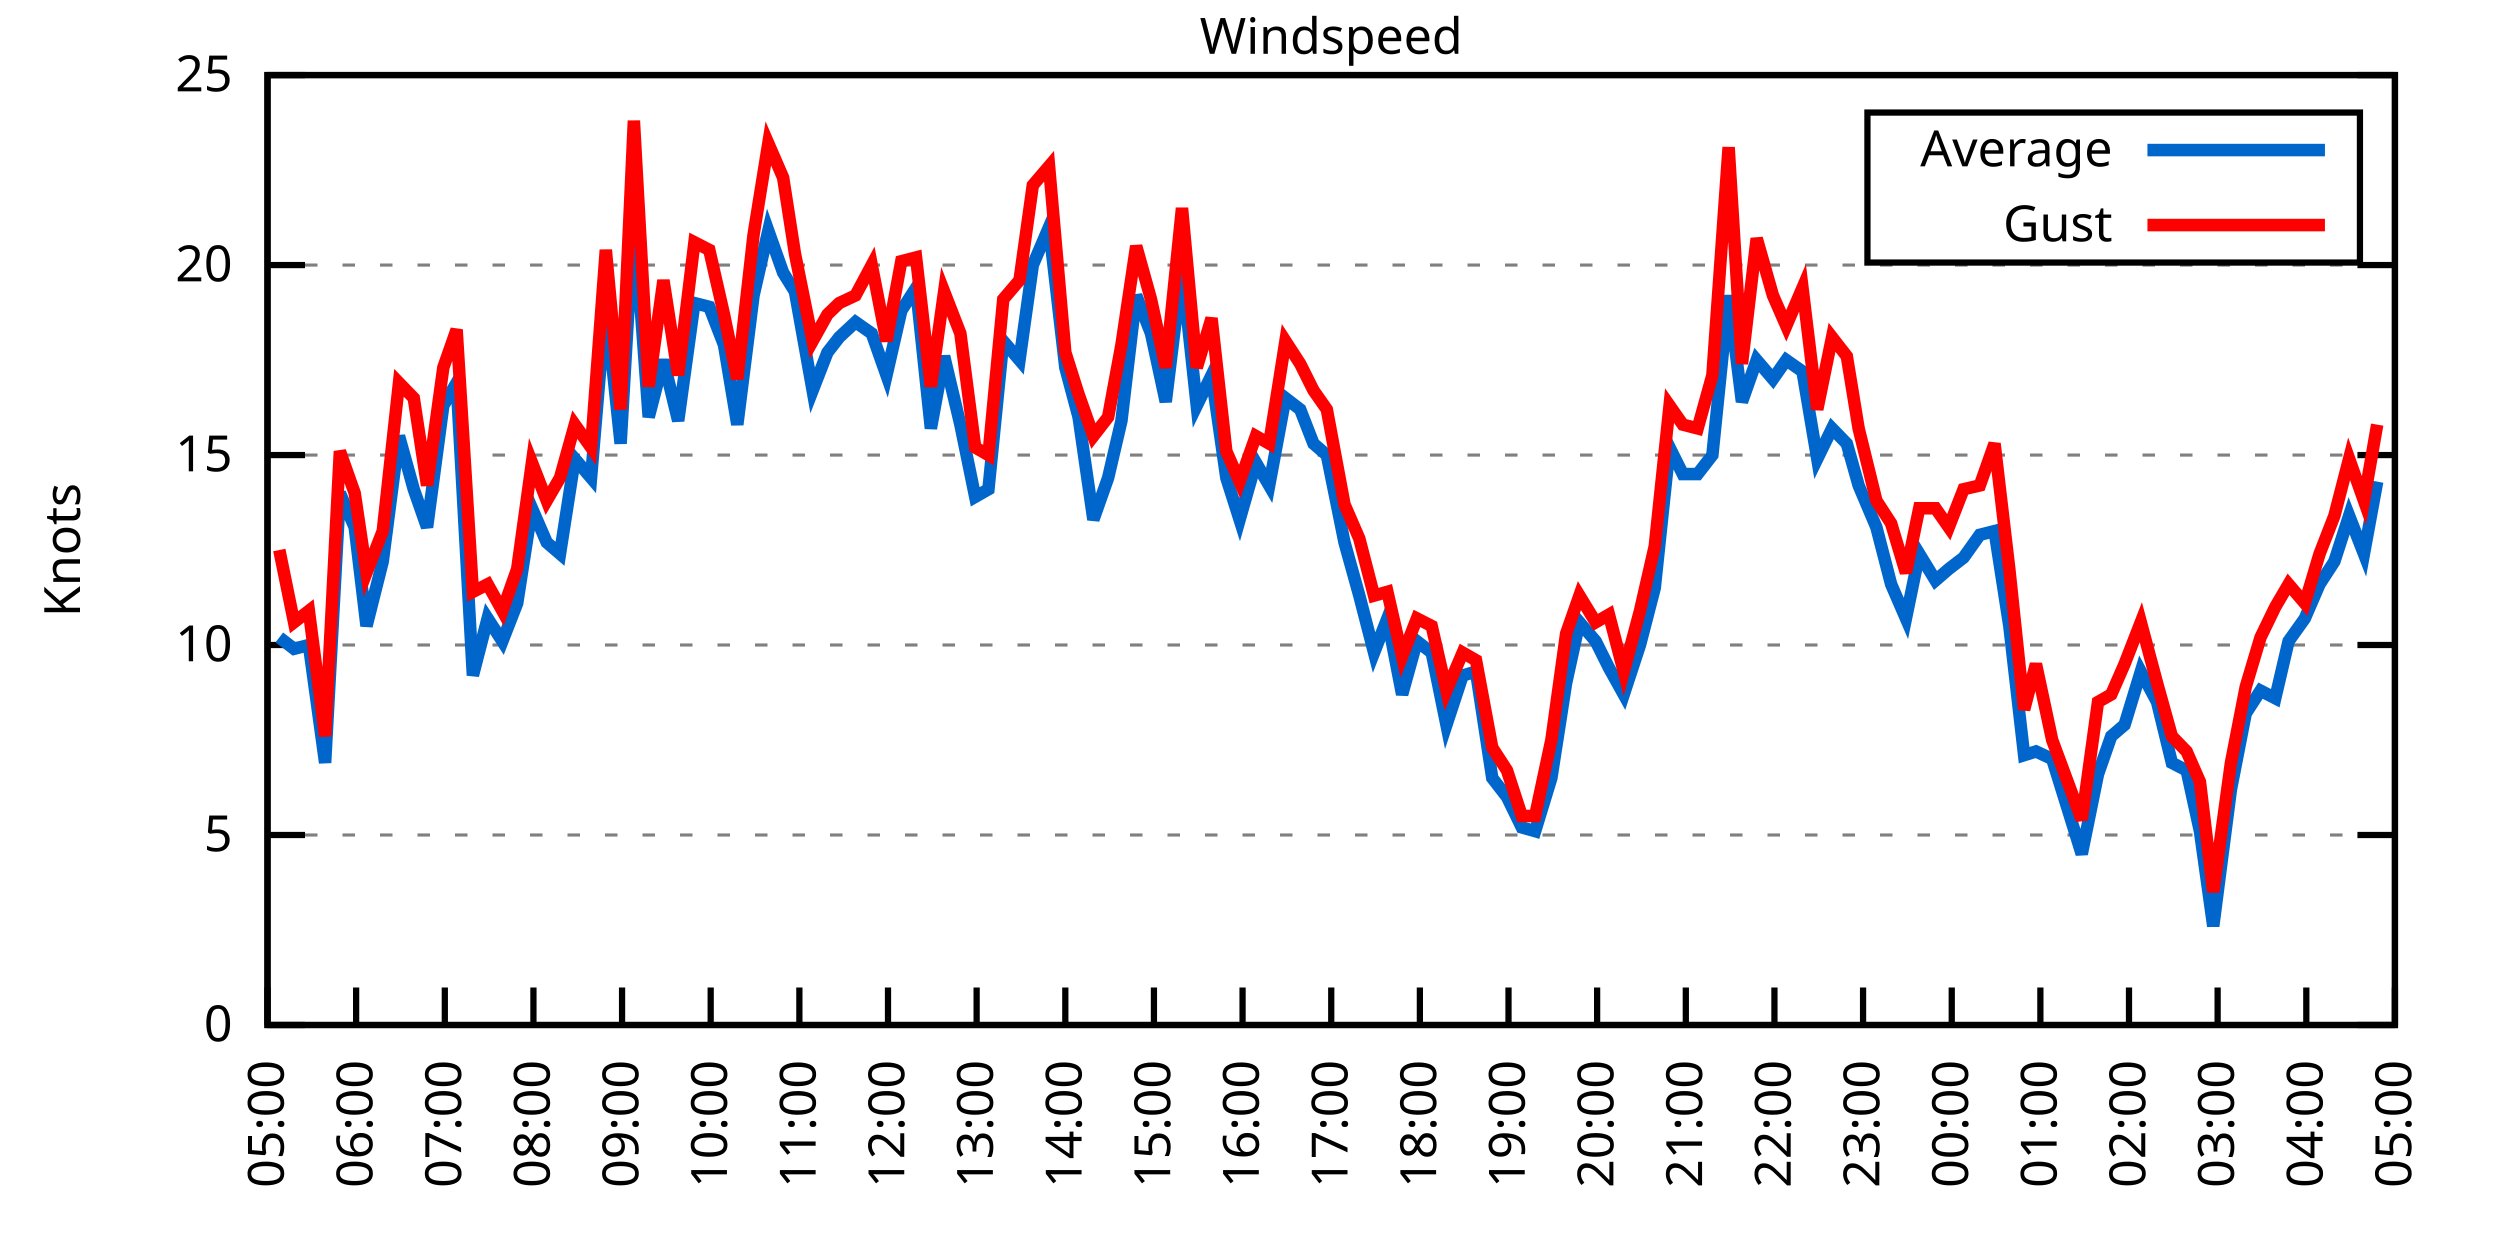
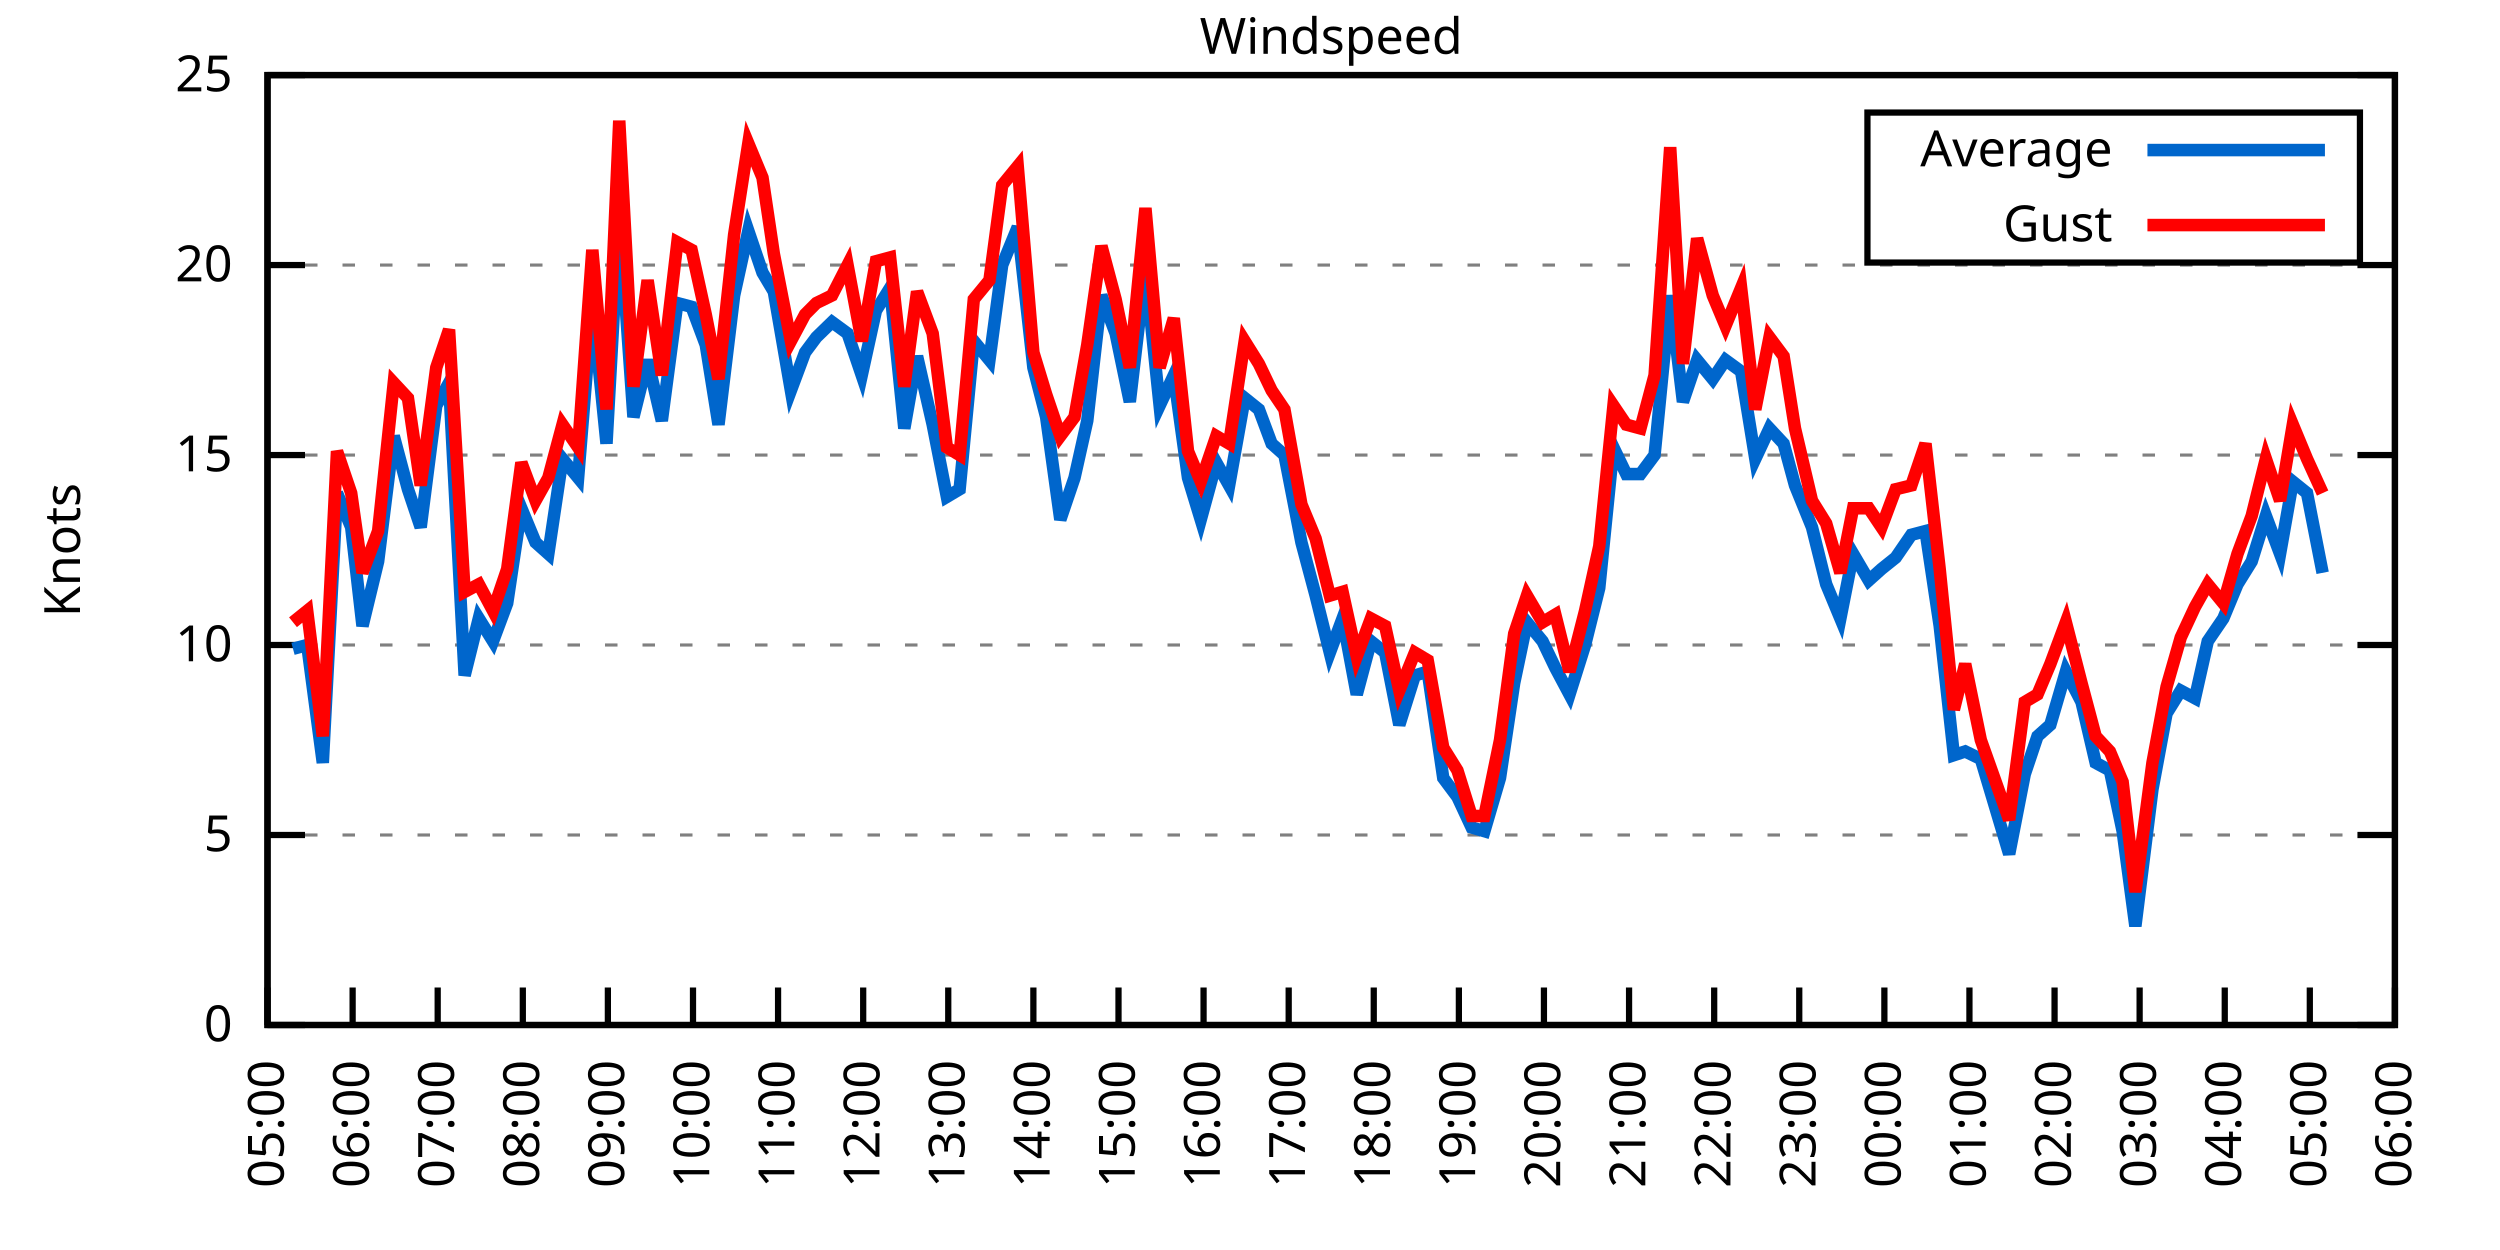
<svg xmlns="http://www.w3.org/2000/svg" xmlns:xlink="http://www.w3.org/1999/xlink" width="400" height="200" viewBox="0 0 400 200">
  <g id="gnuplot_canvas">
    <rect x="0" y="0" width="400" height="200" fill="none" />
    <defs>
      <circle id="gpDot" r="0.5" stroke-width="0.5" stroke="currentColor" />
      <path id="gpPt0" stroke-width="0.333" stroke="currentColor" d="M-1,0 h2 M0,-1 v2" />
      <path id="gpPt1" stroke-width="0.333" stroke="currentColor" d="M-1,-1 L1,1 M1,-1 L-1,1" />
      <path id="gpPt2" stroke-width="0.333" stroke="currentColor" d="M-1,0 L1,0 M0,-1 L0,1 M-1,-1 L1,1 M-1,1 L1,-1" />
      <rect id="gpPt3" stroke-width="0.333" stroke="currentColor" x="-1" y="-1" width="2" height="2" />
      <rect id="gpPt4" stroke-width="0.333" stroke="currentColor" fill="currentColor" x="-1" y="-1" width="2" height="2" />
      <circle id="gpPt5" stroke-width="0.333" stroke="currentColor" cx="0" cy="0" r="1" />
      <use xlink:href="#gpPt5" id="gpPt6" fill="currentColor" stroke="none" />
      <path id="gpPt7" stroke-width="0.333" stroke="currentColor" d="M0,-1.33 L-1.33,0.67 L1.33,0.67 z" />
      <use xlink:href="#gpPt7" id="gpPt8" fill="currentColor" stroke="none" />
      <use xlink:href="#gpPt7" id="gpPt9" stroke="currentColor" transform="rotate(180)" />
      <use xlink:href="#gpPt9" id="gpPt10" fill="currentColor" stroke="none" />
      <use xlink:href="#gpPt3" id="gpPt11" stroke="currentColor" transform="rotate(45)" />
      <use xlink:href="#gpPt11" id="gpPt12" fill="currentColor" stroke="none" />
      <path id="gpPt13" stroke-width="0.333" stroke="currentColor" d="M0,1.330 L1.265,0.411 L0.782,-1.067 L-0.782,-1.076 L-1.265,0.411 z" />
      <use xlink:href="#gpPt13" id="gpPt14" fill="currentColor" stroke="none" />
      <filter id="textbox" filterUnits="objectBoundingBox" x="0" y="0" height="1" width="1">
        <feFlood flood-color="white" flood-opacity="1" result="bgnd" />
        <feComposite in="SourceGraphic" in2="bgnd" operator="atop" />
      </filter>
      <filter id="greybox" filterUnits="objectBoundingBox" x="0" y="0" height="1" width="1">
        <feFlood flood-color="lightgrey" flood-opacity="1" result="grey" />
        <feComposite in="SourceGraphic" in2="grey" operator="atop" />
      </filter>
    </defs>
    <g fill="none" color="white" stroke="currentColor" stroke-width="1.00" stroke-linecap="butt" stroke-linejoin="miter">
</g>
    <g fill="none" color="black" stroke="currentColor" stroke-width="1.00" stroke-linecap="butt" stroke-linejoin="miter">
      <g stroke="none" shape-rendering="crispEdges">
        <polygon fill="rgb(255, 255, 255)" points="42.80,164.00 383.18,164.00 383.18,12.02 42.80,12.02 " />
      </g>
    </g>
    <g fill="none" color="black" stroke="currentColor" stroke-width="1.00" stroke-linecap="butt" stroke-linejoin="miter">
</g>
    <g fill="none" color="black" stroke="black" stroke-width="0.50" stroke-linecap="butt" stroke-linejoin="miter">
</g>
    <g fill="none" color="gray" stroke="currentColor" stroke-width="0.50" stroke-linecap="butt" stroke-linejoin="miter">
      <path stroke="gray" stroke-dasharray="2,4" class="gridline" d="M42.80,164.00 L383.19,164.00  " />
    </g>
    <g fill="none" color="gray" stroke="gray" stroke-width="1.00" stroke-linecap="butt" stroke-linejoin="miter">
</g>
    <g fill="none" color="black" stroke="currentColor" stroke-width="1.00" stroke-linecap="butt" stroke-linejoin="miter">
      <path stroke="black" d="M42.80,164.00 L48.80,164.00 M383.19,164.00 L377.19,164.00  " />
      <g transform="translate(37.20,166.60)" stroke="none" fill="black" font-family="Sans" font-size="8.00" text-anchor="end">
        <text>
          <tspan font-family="Sans"> 0</tspan>
        </text>
      </g>
    </g>
    <g fill="none" color="black" stroke="currentColor" stroke-width="1.00" stroke-linecap="butt" stroke-linejoin="miter">
</g>
    <g fill="none" color="black" stroke="black" stroke-width="0.50" stroke-linecap="butt" stroke-linejoin="miter">
</g>
    <g fill="none" color="gray" stroke="currentColor" stroke-width="0.50" stroke-linecap="butt" stroke-linejoin="miter">
      <path stroke="gray" stroke-dasharray="2,4" class="gridline" d="M42.80,133.60 L383.19,133.60  " />
    </g>
    <g fill="none" color="gray" stroke="gray" stroke-width="1.00" stroke-linecap="butt" stroke-linejoin="miter">
</g>
    <g fill="none" color="black" stroke="currentColor" stroke-width="1.00" stroke-linecap="butt" stroke-linejoin="miter">
      <path stroke="black" d="M42.80,133.60 L48.80,133.60 M383.19,133.60 L377.19,133.60  " />
      <g transform="translate(37.20,136.20)" stroke="none" fill="black" font-family="Sans" font-size="8.00" text-anchor="end">
        <text>
          <tspan font-family="Sans"> 5</tspan>
        </text>
      </g>
    </g>
    <g fill="none" color="black" stroke="currentColor" stroke-width="1.00" stroke-linecap="butt" stroke-linejoin="miter">
</g>
    <g fill="none" color="black" stroke="black" stroke-width="0.50" stroke-linecap="butt" stroke-linejoin="miter">
</g>
    <g fill="none" color="gray" stroke="currentColor" stroke-width="0.50" stroke-linecap="butt" stroke-linejoin="miter">
      <path stroke="gray" stroke-dasharray="2,4" class="gridline" d="M42.80,103.20 L383.19,103.20  " />
    </g>
    <g fill="none" color="gray" stroke="gray" stroke-width="1.00" stroke-linecap="butt" stroke-linejoin="miter">
</g>
    <g fill="none" color="black" stroke="currentColor" stroke-width="1.00" stroke-linecap="butt" stroke-linejoin="miter">
      <path stroke="black" d="M42.80,103.20 L48.80,103.20 M383.19,103.20 L377.19,103.20  " />
      <g transform="translate(37.20,105.80)" stroke="none" fill="black" font-family="Sans" font-size="8.00" text-anchor="end">
        <text>
          <tspan font-family="Sans"> 10</tspan>
        </text>
      </g>
    </g>
    <g fill="none" color="black" stroke="currentColor" stroke-width="1.00" stroke-linecap="butt" stroke-linejoin="miter">
</g>
    <g fill="none" color="black" stroke="black" stroke-width="0.50" stroke-linecap="butt" stroke-linejoin="miter">
</g>
    <g fill="none" color="gray" stroke="currentColor" stroke-width="0.50" stroke-linecap="butt" stroke-linejoin="miter">
      <path stroke="gray" stroke-dasharray="2,4" class="gridline" d="M42.80,72.81 L383.19,72.81  " />
    </g>
    <g fill="none" color="gray" stroke="gray" stroke-width="1.00" stroke-linecap="butt" stroke-linejoin="miter">
</g>
    <g fill="none" color="black" stroke="currentColor" stroke-width="1.00" stroke-linecap="butt" stroke-linejoin="miter">
      <path stroke="black" d="M42.80,72.81 L48.80,72.81 M383.19,72.81 L377.19,72.81  " />
      <g transform="translate(37.20,75.41)" stroke="none" fill="black" font-family="Sans" font-size="8.00" text-anchor="end">
        <text>
          <tspan font-family="Sans"> 15</tspan>
        </text>
      </g>
    </g>
    <g fill="none" color="black" stroke="currentColor" stroke-width="1.00" stroke-linecap="butt" stroke-linejoin="miter">
</g>
    <g fill="none" color="black" stroke="black" stroke-width="0.50" stroke-linecap="butt" stroke-linejoin="miter">
</g>
    <g fill="none" color="gray" stroke="currentColor" stroke-width="0.50" stroke-linecap="butt" stroke-linejoin="miter">
      <path stroke="gray" stroke-dasharray="2,4" class="gridline" d="M42.80,42.41 L383.19,42.41  " />
    </g>
    <g fill="none" color="gray" stroke="gray" stroke-width="1.00" stroke-linecap="butt" stroke-linejoin="miter">
</g>
    <g fill="none" color="black" stroke="currentColor" stroke-width="1.00" stroke-linecap="butt" stroke-linejoin="miter">
      <path stroke="black" d="M42.80,42.41 L48.80,42.41 M383.19,42.41 L377.19,42.41  " />
      <g transform="translate(37.20,45.01)" stroke="none" fill="black" font-family="Sans" font-size="8.00" text-anchor="end">
        <text>
          <tspan font-family="Sans"> 20</tspan>
        </text>
      </g>
    </g>
    <g fill="none" color="black" stroke="currentColor" stroke-width="1.00" stroke-linecap="butt" stroke-linejoin="miter">
</g>
    <g fill="none" color="black" stroke="black" stroke-width="0.50" stroke-linecap="butt" stroke-linejoin="miter">
</g>
    <g fill="none" color="gray" stroke="currentColor" stroke-width="0.50" stroke-linecap="butt" stroke-linejoin="miter">
      <path stroke="gray" stroke-dasharray="2,4" class="gridline" d="M42.80,12.01 L383.19,12.01  " />
    </g>
    <g fill="none" color="gray" stroke="gray" stroke-width="1.00" stroke-linecap="butt" stroke-linejoin="miter">
</g>
    <g fill="none" color="black" stroke="currentColor" stroke-width="1.00" stroke-linecap="butt" stroke-linejoin="miter">
      <path stroke="black" d="M42.80,12.01 L48.80,12.01 M383.19,12.01 L377.19,12.01  " />
      <g transform="translate(37.20,14.61)" stroke="none" fill="black" font-family="Sans" font-size="8.00" text-anchor="end">
        <text>
          <tspan font-family="Sans"> 25</tspan>
        </text>
      </g>
    </g>
    <g fill="none" color="black" stroke="currentColor" stroke-width="1.00" stroke-linecap="butt" stroke-linejoin="miter">
      <path stroke="black" d="M42.80,164.00 L42.80,158.00  " />
      <g transform="translate(45.40,169.60) rotate(270.00)" stroke="none" fill="black" font-family="Sans" font-size="8.00" text-anchor="end">
        <text>
          <tspan font-family="Sans">05:00</tspan>
        </text>
      </g>
    </g>
    <g fill="none" color="black" stroke="currentColor" stroke-width="1.00" stroke-linecap="butt" stroke-linejoin="miter">
-       <path stroke="black" d="M56.98,164.00 L56.98,158.00  " />
-       <g transform="translate(59.58,169.60) rotate(270.00)" stroke="none" fill="black" font-family="Sans" font-size="8.00" text-anchor="end">
+       <path stroke="black" d="M56.42,164.00 L56.42,158.00  " />
+       <g transform="translate(59.02,169.60) rotate(270.00)" stroke="none" fill="black" font-family="Sans" font-size="8.00" text-anchor="end">
        <text>
          <tspan font-family="Sans">06:00</tspan>
        </text>
      </g>
    </g>
    <g fill="none" color="black" stroke="currentColor" stroke-width="1.00" stroke-linecap="butt" stroke-linejoin="miter">
-       <path stroke="black" d="M71.17,164.00 L71.17,158.00  " />
-       <g transform="translate(73.77,169.60) rotate(270.00)" stroke="none" fill="black" font-family="Sans" font-size="8.00" text-anchor="end">
+       <path stroke="black" d="M70.03,164.00 L70.03,158.00  " />
+       <g transform="translate(72.63,169.60) rotate(270.00)" stroke="none" fill="black" font-family="Sans" font-size="8.00" text-anchor="end">
        <text>
          <tspan font-family="Sans">07:00</tspan>
        </text>
      </g>
    </g>
    <g fill="none" color="black" stroke="currentColor" stroke-width="1.00" stroke-linecap="butt" stroke-linejoin="miter">
-       <path stroke="black" d="M85.35,164.00 L85.35,158.00  " />
-       <g transform="translate(87.95,169.60) rotate(270.00)" stroke="none" fill="black" font-family="Sans" font-size="8.00" text-anchor="end">
+       <path stroke="black" d="M83.65,164.00 L83.65,158.00  " />
+       <g transform="translate(86.25,169.60) rotate(270.00)" stroke="none" fill="black" font-family="Sans" font-size="8.00" text-anchor="end">
        <text>
          <tspan font-family="Sans">08:00</tspan>
        </text>
      </g>
    </g>
    <g fill="none" color="black" stroke="currentColor" stroke-width="1.00" stroke-linecap="butt" stroke-linejoin="miter">
-       <path stroke="black" d="M99.53,164.00 L99.53,158.00  " />
-       <g transform="translate(102.13,169.60) rotate(270.00)" stroke="none" fill="black" font-family="Sans" font-size="8.00" text-anchor="end">
+       <path stroke="black" d="M97.26,164.00 L97.26,158.00  " />
+       <g transform="translate(99.86,169.60) rotate(270.00)" stroke="none" fill="black" font-family="Sans" font-size="8.00" text-anchor="end">
        <text>
          <tspan font-family="Sans">09:00</tspan>
        </text>
      </g>
    </g>
    <g fill="none" color="black" stroke="currentColor" stroke-width="1.00" stroke-linecap="butt" stroke-linejoin="miter">
-       <path stroke="black" d="M113.71,164.00 L113.71,158.00  " />
-       <g transform="translate(116.31,169.60) rotate(270.00)" stroke="none" fill="black" font-family="Sans" font-size="8.00" text-anchor="end">
+       <path stroke="black" d="M110.88,164.00 L110.88,158.00  " />
+       <g transform="translate(113.48,169.60) rotate(270.00)" stroke="none" fill="black" font-family="Sans" font-size="8.00" text-anchor="end">
        <text>
          <tspan font-family="Sans">10:00</tspan>
        </text>
      </g>
    </g>
    <g fill="none" color="black" stroke="currentColor" stroke-width="1.00" stroke-linecap="butt" stroke-linejoin="miter">
-       <path stroke="black" d="M127.90,164.00 L127.90,158.00  " />
-       <g transform="translate(130.50,169.60) rotate(270.00)" stroke="none" fill="black" font-family="Sans" font-size="8.00" text-anchor="end">
+       <path stroke="black" d="M124.49,164.00 L124.49,158.00  " />
+       <g transform="translate(127.09,169.60) rotate(270.00)" stroke="none" fill="black" font-family="Sans" font-size="8.00" text-anchor="end">
        <text>
          <tspan font-family="Sans">11:00</tspan>
        </text>
      </g>
    </g>
    <g fill="none" color="black" stroke="currentColor" stroke-width="1.00" stroke-linecap="butt" stroke-linejoin="miter">
-       <path stroke="black" d="M142.08,164.00 L142.08,158.00  " />
-       <g transform="translate(144.68,169.60) rotate(270.00)" stroke="none" fill="black" font-family="Sans" font-size="8.00" text-anchor="end">
+       <path stroke="black" d="M138.11,164.00 L138.11,158.00  " />
+       <g transform="translate(140.71,169.60) rotate(270.00)" stroke="none" fill="black" font-family="Sans" font-size="8.00" text-anchor="end">
        <text>
          <tspan font-family="Sans">12:00</tspan>
        </text>
      </g>
    </g>
    <g fill="none" color="black" stroke="currentColor" stroke-width="1.00" stroke-linecap="butt" stroke-linejoin="miter">
-       <path stroke="black" d="M156.26,164.00 L156.26,158.00  " />
-       <g transform="translate(158.86,169.60) rotate(270.00)" stroke="none" fill="black" font-family="Sans" font-size="8.00" text-anchor="end">
+       <path stroke="black" d="M151.72,164.00 L151.72,158.00  " />
+       <g transform="translate(154.32,169.60) rotate(270.00)" stroke="none" fill="black" font-family="Sans" font-size="8.00" text-anchor="end">
        <text>
          <tspan font-family="Sans">13:00</tspan>
        </text>
      </g>
    </g>
    <g fill="none" color="black" stroke="currentColor" stroke-width="1.00" stroke-linecap="butt" stroke-linejoin="miter">
-       <path stroke="black" d="M170.45,164.00 L170.45,158.00  " />
-       <g transform="translate(173.05,169.60) rotate(270.00)" stroke="none" fill="black" font-family="Sans" font-size="8.00" text-anchor="end">
+       <path stroke="black" d="M165.34,164.00 L165.34,158.00  " />
+       <g transform="translate(167.94,169.60) rotate(270.00)" stroke="none" fill="black" font-family="Sans" font-size="8.00" text-anchor="end">
        <text>
          <tspan font-family="Sans">14:00</tspan>
        </text>
      </g>
    </g>
    <g fill="none" color="black" stroke="currentColor" stroke-width="1.00" stroke-linecap="butt" stroke-linejoin="miter">
-       <path stroke="black" d="M184.63,164.00 L184.63,158.00  " />
-       <g transform="translate(187.23,169.60) rotate(270.00)" stroke="none" fill="black" font-family="Sans" font-size="8.00" text-anchor="end">
+       <path stroke="black" d="M178.96,164.00 L178.96,158.00  " />
+       <g transform="translate(181.56,169.60) rotate(270.00)" stroke="none" fill="black" font-family="Sans" font-size="8.00" text-anchor="end">
        <text>
          <tspan font-family="Sans">15:00</tspan>
        </text>
      </g>
    </g>
    <g fill="none" color="black" stroke="currentColor" stroke-width="1.00" stroke-linecap="butt" stroke-linejoin="miter">
-       <path stroke="black" d="M198.81,164.00 L198.81,158.00  " />
-       <g transform="translate(201.41,169.60) rotate(270.00)" stroke="none" fill="black" font-family="Sans" font-size="8.00" text-anchor="end">
+       <path stroke="black" d="M192.57,164.00 L192.57,158.00  " />
+       <g transform="translate(195.17,169.60) rotate(270.00)" stroke="none" fill="black" font-family="Sans" font-size="8.00" text-anchor="end">
        <text>
          <tspan font-family="Sans">16:00</tspan>
        </text>
      </g>
    </g>
    <g fill="none" color="black" stroke="currentColor" stroke-width="1.00" stroke-linecap="butt" stroke-linejoin="miter">
-       <path stroke="black" d="M213.00,164.00 L213.00,158.00  " />
-       <g transform="translate(215.60,169.60) rotate(270.00)" stroke="none" fill="black" font-family="Sans" font-size="8.00" text-anchor="end">
+       <path stroke="black" d="M206.19,164.00 L206.19,158.00  " />
+       <g transform="translate(208.79,169.60) rotate(270.00)" stroke="none" fill="black" font-family="Sans" font-size="8.00" text-anchor="end">
        <text>
          <tspan font-family="Sans">17:00</tspan>
        </text>
      </g>
    </g>
    <g fill="none" color="black" stroke="currentColor" stroke-width="1.00" stroke-linecap="butt" stroke-linejoin="miter">
-       <path stroke="black" d="M227.18,164.00 L227.18,158.00  " />
-       <g transform="translate(229.78,169.60) rotate(270.00)" stroke="none" fill="black" font-family="Sans" font-size="8.00" text-anchor="end">
+       <path stroke="black" d="M219.80,164.00 L219.80,158.00  " />
+       <g transform="translate(222.40,169.60) rotate(270.00)" stroke="none" fill="black" font-family="Sans" font-size="8.00" text-anchor="end">
        <text>
          <tspan font-family="Sans">18:00</tspan>
        </text>
      </g>
    </g>
    <g fill="none" color="black" stroke="currentColor" stroke-width="1.00" stroke-linecap="butt" stroke-linejoin="miter">
-       <path stroke="black" d="M241.36,164.00 L241.36,158.00  " />
-       <g transform="translate(243.96,169.60) rotate(270.00)" stroke="none" fill="black" font-family="Sans" font-size="8.00" text-anchor="end">
+       <path stroke="black" d="M233.42,164.00 L233.42,158.00  " />
+       <g transform="translate(236.02,169.60) rotate(270.00)" stroke="none" fill="black" font-family="Sans" font-size="8.00" text-anchor="end">
        <text>
          <tspan font-family="Sans">19:00</tspan>
        </text>
      </g>
    </g>
    <g fill="none" color="black" stroke="currentColor" stroke-width="1.00" stroke-linecap="butt" stroke-linejoin="miter">
-       <path stroke="black" d="M255.54,164.00 L255.54,158.00  " />
-       <g transform="translate(258.14,169.60) rotate(270.00)" stroke="none" fill="black" font-family="Sans" font-size="8.00" text-anchor="end">
+       <path stroke="black" d="M247.03,164.00 L247.03,158.00  " />
+       <g transform="translate(249.63,169.60) rotate(270.00)" stroke="none" fill="black" font-family="Sans" font-size="8.00" text-anchor="end">
        <text>
          <tspan font-family="Sans">20:00</tspan>
        </text>
      </g>
    </g>
    <g fill="none" color="black" stroke="currentColor" stroke-width="1.00" stroke-linecap="butt" stroke-linejoin="miter">
-       <path stroke="black" d="M269.73,164.00 L269.73,158.00  " />
-       <g transform="translate(272.33,169.60) rotate(270.00)" stroke="none" fill="black" font-family="Sans" font-size="8.00" text-anchor="end">
+       <path stroke="black" d="M260.65,164.00 L260.65,158.00  " />
+       <g transform="translate(263.25,169.60) rotate(270.00)" stroke="none" fill="black" font-family="Sans" font-size="8.00" text-anchor="end">
        <text>
          <tspan font-family="Sans">21:00</tspan>
        </text>
      </g>
    </g>
    <g fill="none" color="black" stroke="currentColor" stroke-width="1.00" stroke-linecap="butt" stroke-linejoin="miter">
-       <path stroke="black" d="M283.91,164.00 L283.91,158.00  " />
-       <g transform="translate(286.51,169.60) rotate(270.00)" stroke="none" fill="black" font-family="Sans" font-size="8.00" text-anchor="end">
+       <path stroke="black" d="M274.27,164.00 L274.27,158.00  " />
+       <g transform="translate(276.87,169.60) rotate(270.00)" stroke="none" fill="black" font-family="Sans" font-size="8.00" text-anchor="end">
        <text>
          <tspan font-family="Sans">22:00</tspan>
        </text>
      </g>
    </g>
    <g fill="none" color="black" stroke="currentColor" stroke-width="1.00" stroke-linecap="butt" stroke-linejoin="miter">
-       <path stroke="black" d="M298.09,164.00 L298.09,158.00  " />
-       <g transform="translate(300.69,169.60) rotate(270.00)" stroke="none" fill="black" font-family="Sans" font-size="8.00" text-anchor="end">
+       <path stroke="black" d="M287.88,164.00 L287.88,158.00  " />
+       <g transform="translate(290.48,169.60) rotate(270.00)" stroke="none" fill="black" font-family="Sans" font-size="8.00" text-anchor="end">
        <text>
          <tspan font-family="Sans">23:00</tspan>
        </text>
      </g>
    </g>
    <g fill="none" color="black" stroke="currentColor" stroke-width="1.00" stroke-linecap="butt" stroke-linejoin="miter">
-       <path stroke="black" d="M312.28,164.00 L312.28,158.00  " />
-       <g transform="translate(314.88,169.60) rotate(270.00)" stroke="none" fill="black" font-family="Sans" font-size="8.00" text-anchor="end">
+       <path stroke="black" d="M301.50,164.00 L301.50,158.00  " />
+       <g transform="translate(304.10,169.60) rotate(270.00)" stroke="none" fill="black" font-family="Sans" font-size="8.00" text-anchor="end">
        <text>
          <tspan font-family="Sans">00:00</tspan>
        </text>
      </g>
    </g>
    <g fill="none" color="black" stroke="currentColor" stroke-width="1.00" stroke-linecap="butt" stroke-linejoin="miter">
-       <path stroke="black" d="M326.46,164.00 L326.46,158.00  " />
-       <g transform="translate(329.06,169.60) rotate(270.00)" stroke="none" fill="black" font-family="Sans" font-size="8.00" text-anchor="end">
+       <path stroke="black" d="M315.11,164.00 L315.11,158.00  " />
+       <g transform="translate(317.71,169.60) rotate(270.00)" stroke="none" fill="black" font-family="Sans" font-size="8.00" text-anchor="end">
        <text>
          <tspan font-family="Sans">01:00</tspan>
        </text>
      </g>
    </g>
    <g fill="none" color="black" stroke="currentColor" stroke-width="1.00" stroke-linecap="butt" stroke-linejoin="miter">
-       <path stroke="black" d="M340.64,164.00 L340.64,158.00  " />
-       <g transform="translate(343.24,169.60) rotate(270.00)" stroke="none" fill="black" font-family="Sans" font-size="8.00" text-anchor="end">
+       <path stroke="black" d="M328.73,164.00 L328.73,158.00  " />
+       <g transform="translate(331.33,169.60) rotate(270.00)" stroke="none" fill="black" font-family="Sans" font-size="8.00" text-anchor="end">
        <text>
          <tspan font-family="Sans">02:00</tspan>
        </text>
      </g>
    </g>
    <g fill="none" color="black" stroke="currentColor" stroke-width="1.00" stroke-linecap="butt" stroke-linejoin="miter">
-       <path stroke="black" d="M354.82,164.00 L354.82,158.00  " />
-       <g transform="translate(357.42,169.60) rotate(270.00)" stroke="none" fill="black" font-family="Sans" font-size="8.00" text-anchor="end">
+       <path stroke="black" d="M342.34,164.00 L342.34,158.00  " />
+       <g transform="translate(344.94,169.60) rotate(270.00)" stroke="none" fill="black" font-family="Sans" font-size="8.00" text-anchor="end">
        <text>
          <tspan font-family="Sans">03:00</tspan>
        </text>
      </g>
    </g>
    <g fill="none" color="black" stroke="currentColor" stroke-width="1.00" stroke-linecap="butt" stroke-linejoin="miter">
-       <path stroke="black" d="M369.01,164.00 L369.01,158.00  " />
-       <g transform="translate(371.61,169.60) rotate(270.00)" stroke="none" fill="black" font-family="Sans" font-size="8.00" text-anchor="end">
+       <path stroke="black" d="M355.96,164.00 L355.96,158.00  " />
+       <g transform="translate(358.56,169.60) rotate(270.00)" stroke="none" fill="black" font-family="Sans" font-size="8.00" text-anchor="end">
        <text>
          <tspan font-family="Sans">04:00</tspan>
+         </text>
+       </g>
+     </g>
+     <g fill="none" color="black" stroke="currentColor" stroke-width="1.00" stroke-linecap="butt" stroke-linejoin="miter">
+       <path stroke="black" d="M369.57,164.00 L369.57,158.00  " />
+       <g transform="translate(372.17,169.60) rotate(270.00)" stroke="none" fill="black" font-family="Sans" font-size="8.00" text-anchor="end">
+         <text>
+           <tspan font-family="Sans">05:00</tspan>
        </text>
      </g>
    </g>
    <g fill="none" color="black" stroke="currentColor" stroke-width="1.00" stroke-linecap="butt" stroke-linejoin="miter">
      <path stroke="black" d="M383.19,164.00 L383.19,158.00  " />
      <g transform="translate(385.79,169.60) rotate(270.00)" stroke="none" fill="black" font-family="Sans" font-size="8.00" text-anchor="end">
        <text>
-           <tspan font-family="Sans">05:00</tspan>
+           <tspan font-family="Sans">06:00</tspan>
        </text>
      </g>
    </g>
    <g fill="none" color="black" stroke="currentColor" stroke-width="1.00" stroke-linecap="butt" stroke-linejoin="miter">
</g>
    <g fill="none" color="black" stroke="currentColor" stroke-width="1.00" stroke-linecap="butt" stroke-linejoin="miter">
      <path stroke="black" d="M42.80,12.01 L42.80,164.00 L383.19,164.00 L383.19,12.01 L42.80,12.01 Z  " />
    </g>
    <g fill="none" color="black" stroke="currentColor" stroke-width="1.00" stroke-linecap="butt" stroke-linejoin="miter">
</g>
    <g fill="none" color="black" stroke="currentColor" stroke-width="1.00" stroke-linecap="butt" stroke-linejoin="miter">
      <path stroke="black" d="M298.79,42.01 L298.79,18.01 L377.59,18.01 L377.59,42.01 L298.79,42.01 Z  " />
    </g>
    <g id="Windspeed_plot_1">
      <g fill="none" color="white" stroke="black" stroke-width="2.00" stroke-linecap="butt" stroke-linejoin="miter">
</g>
      <g fill="none" color="black" stroke="currentColor" stroke-width="2.00" stroke-linecap="butt" stroke-linejoin="miter">
        <g transform="translate(337.99,26.61)" stroke="none" fill="black" font-family="Sans" font-size="8.00" text-anchor="end">
          <text>
            <tspan font-family="Sans">Average</tspan>
          </text>
        </g>
      </g>
      <g fill="none" color="black" stroke="currentColor" stroke-width="2.00" stroke-linecap="butt" stroke-linejoin="miter">
-         <path stroke="rgb(  0, 102, 204)" d="M343.59,24.01 L371.99,24.01 M44.69,101.99 L47.05,103.81 L49.42,103.20 L52.02,122.05 L54.38,78.89 L56.75,84.36   L58.64,100.16 L61.24,89.83 L63.84,69.77 L66.20,78.28 L68.33,84.36 L70.93,64.90 L73.06,61.25 L75.66,108.07   L78.02,98.95 L80.38,102.60 L82.75,96.52 L85.11,81.32 L87.48,86.79 L89.60,88.61 L91.97,73.41 L94.57,76.45   L96.93,48.49 L99.30,70.98 L101.42,34.50 L103.79,66.73 L106.15,57.61 L108.51,67.33 L111.11,48.49 L113.48,49.10   L115.84,55.18 L117.97,67.94 L120.57,47.27 L122.93,36.94 L125.30,43.62 L127.19,46.66 L130.02,62.47 L132.39,56.39   L134.28,53.96 L136.88,51.53 L139.48,53.35 L141.84,60.04 L144.21,49.70 L146.57,46.06 L148.94,68.55 L151.06,57.00   L153.66,67.94 L156.03,79.49 L158.15,78.28 L160.52,54.57 L163.12,57.61 L165.25,42.41 L167.85,36.33 L170.45,58.82   L172.57,66.73 L174.94,83.14 L177.30,76.45 L179.43,67.33 L181.79,47.27 L184.16,53.35 L186.52,64.29 L189.12,43.02   L191.48,64.90 L193.85,60.04 L196.21,76.45 L198.34,83.14 L200.94,74.02 L203.07,77.67 L205.67,63.69 L208.03,65.51   L210.16,70.98 L212.29,72.81 L215.12,86.79 L217.49,95.30 L219.85,104.42 L221.98,98.95 L224.34,111.11 L226.71,102.60   L229.07,104.42 L231.43,115.97 L234.03,108.07 L236.16,107.46 L238.76,124.48 L241.12,127.52 L243.49,132.39 L245.62,132.99   L248.22,124.48 L250.58,109.28 L252.71,99.56 L255.31,102.60 L257.43,106.85 L259.80,111.11 L262.40,103.20 L264.76,94.08   L267.13,71.59 L269.25,75.85 L271.62,75.85 L273.98,72.81 L276.58,47.27 L278.71,64.29 L281.07,57.61 L283.67,60.65   L285.80,57.61 L288.40,59.43 L290.76,73.41 L293.13,68.55 L295.49,70.98 L297.38,77.67 L300.22,84.36 L302.58,93.48   L304.95,98.95 L307.08,88.61 L309.68,92.87 L311.80,91.04 L314.17,89.22 L316.77,85.57 L319.13,84.97 L321.49,100.16   L323.86,120.83 L325.75,120.23 L328.35,121.44 L333.08,136.64 L335.68,123.87 L337.80,117.80 L339.93,115.97 L342.53,107.46   L345.13,112.32 L347.50,122.05 L349.86,123.27 L351.99,132.99 L354.12,148.19 L356.95,126.31 L359.32,114.15 L361.68,110.50   L364.04,111.72 L366.17,102.60 L368.77,98.95 L371.13,93.48 L373.50,89.83 L375.86,82.53 L378.23,88.61 L380.35,77.06    " />
+         <path stroke="rgb(  0, 102, 204)" d="M343.59,24.01 L371.99,24.01 M46.88,103.81 L49.15,103.20 L51.65,122.05 L53.92,78.89 L56.19,84.36 L58.00,100.16   L60.50,89.83 L63.00,69.77 L65.27,78.28 L67.31,84.36 L69.80,64.90 L71.85,61.25 L74.34,108.07 L76.61,98.95   L78.88,102.60 L81.15,96.52 L83.42,81.32 L85.69,86.79 L87.73,88.61 L90.00,73.41 L92.50,76.45 L94.77,48.49   L97.04,70.98 L99.08,34.50 L101.35,66.73 L103.62,57.61 L105.89,67.33 L108.38,48.49 L110.65,49.10 L112.92,55.18   L114.96,67.94 L117.46,47.27 L119.73,36.94 L122.00,43.62 L123.81,46.66 L126.54,62.47 L128.81,56.39 L130.62,53.96   L133.12,51.53 L135.61,53.35 L137.88,60.04 L140.15,49.70 L142.42,46.06 L144.69,68.55 L146.73,57.00 L149.23,67.94   L151.50,79.49 L153.54,78.28 L155.81,54.57 L158.31,57.61 L160.35,42.41 L162.84,36.33 L165.34,58.82 L167.38,66.73   L169.65,83.14 L171.92,76.45 L173.96,67.33 L176.23,47.27 L178.50,53.35 L180.77,64.29 L183.27,43.02 L185.54,64.90   L187.81,60.04 L190.08,76.45 L192.12,83.14 L194.61,74.02 L196.66,77.67 L199.15,63.69 L201.42,65.51 L203.46,70.98   L205.51,72.81 L208.23,86.79 L210.50,95.30 L212.77,104.42 L214.81,98.95 L217.08,111.11 L219.35,102.60 L221.62,104.42   L223.89,115.97 L226.38,108.07 L228.43,107.46 L230.92,124.48 L233.19,127.52 L235.46,132.39 L237.50,132.99 L240.00,124.48   L242.27,109.28 L244.31,99.56 L246.81,102.60 L248.85,106.85 L251.12,111.11 L253.61,103.20 L255.88,94.08 L258.15,71.59   L260.20,75.85 L262.47,75.85 L264.73,72.81 L267.23,47.27 L269.27,64.29 L271.54,57.61 L274.04,60.65 L276.08,57.61   L278.58,59.43 L280.85,73.41 L283.12,68.55 L285.38,70.98 L287.20,77.67 L289.92,84.36 L292.19,93.48 L294.46,98.95   L296.50,88.61 L299.00,92.87 L301.04,91.04 L303.31,89.22 L305.81,85.57 L308.08,84.97 L310.35,100.16 L312.62,120.83   L314.43,120.23 L316.93,121.44 L321.47,136.64 L323.96,123.87 L326.00,117.80 L328.05,115.97 L330.54,107.46 L333.04,112.32   L335.31,122.05 L337.58,123.27 L339.62,132.99 L341.66,148.19 L344.39,126.31 L346.65,114.15 L348.92,110.50 L351.19,111.72   L353.24,102.60 L355.73,98.95 L358.00,93.48 L360.27,89.83 L362.54,82.53 L364.81,88.61 L366.85,77.06 L369.12,78.89   L371.62,91.65  " />
      </g>
    </g>
    <g id="Windspeed_plot_2">
      <g fill="none" color="black" stroke="currentColor" stroke-width="2.00" stroke-linecap="butt" stroke-linejoin="miter">
        <g transform="translate(337.99,38.61)" stroke="none" fill="black" font-family="Sans" font-size="8.00" text-anchor="end">
          <text>
            <tspan font-family="Sans">Gust</tspan>
          </text>
        </g>
      </g>
      <g fill="none" color="black" stroke="currentColor" stroke-width="2.00" stroke-linecap="butt" stroke-linejoin="miter">
-         <path stroke="rgb(255,   0,   0)" d="M343.59,36.01 L371.99,36.01 M44.69,88.00 L47.05,99.56 L49.42,97.73 L52.02,117.80 L54.38,72.20 L56.75,78.89   L58.64,91.65 L61.24,84.97 L63.84,61.25 L66.20,63.69 L68.33,77.67 L70.93,58.82 L73.06,52.74 L75.66,94.69   L78.02,93.48 L80.38,97.73 L82.75,91.04 L85.11,74.02 L87.48,80.10 L89.60,76.45 L91.97,67.94 L94.57,71.59   L96.93,39.98 L99.30,65.51 L101.42,19.31 L103.79,61.86 L106.15,44.84 L108.51,60.04 L111.11,38.76 L113.48,39.98   L115.84,50.31 L117.97,60.65 L120.57,37.54 L122.93,22.95 L125.30,28.42 L127.19,40.58 L130.02,54.57 L132.39,50.31   L134.28,48.49 L136.88,47.27 L139.48,42.41 L141.84,54.57 L144.21,41.80 L146.57,41.19 L148.94,61.86 L151.06,46.66   L153.66,53.35 L156.03,71.59 L158.15,72.81 L160.52,47.88 L163.12,44.84 L165.25,29.64 L167.85,26.60 L170.45,56.39   L172.57,63.08 L174.94,69.77 L177.30,66.73 L179.43,55.18 L181.79,39.37 L184.16,47.88 L186.52,58.82 L189.12,33.29   L191.48,58.82 L193.85,50.92 L196.21,72.20 L198.34,77.06 L200.94,69.77 L203.07,70.98 L205.67,54.57 L208.03,58.21   L210.16,62.47 L212.29,65.51 L215.12,80.71 L217.49,86.18 L219.85,95.30 L221.98,94.69 L224.34,105.03 L226.71,98.95   L229.07,100.16 L231.43,110.50 L234.03,104.42 L236.16,105.64 L238.76,119.62 L241.12,123.27 L243.49,130.56 L245.62,130.56   L248.22,118.40 L250.58,101.38 L252.71,95.30 L255.31,99.56 L257.43,98.34 L259.80,107.46 L262.40,97.73 L264.76,87.40   L267.13,64.90 L269.25,67.94 L271.62,68.55 L273.98,60.04 L276.58,23.56 L278.71,58.21 L281.07,38.15 L283.67,47.27   L285.80,52.14 L288.40,46.06 L290.76,65.51 L293.13,53.96 L295.49,57.00 L297.38,68.55 L300.22,80.10 L302.58,83.75   L304.95,91.65 L307.08,81.32 L309.68,81.32 L311.80,84.36 L314.17,78.28 L316.77,77.67 L319.13,70.98 L321.49,91.04   L323.86,113.54 L325.75,106.24 L328.35,118.40 L333.08,131.17 L335.68,112.32 L337.80,111.11 L339.93,106.24 L342.53,99.56   L345.13,109.28 L347.50,117.80 L349.86,120.23 L351.99,125.09 L354.12,142.72 L356.95,122.05 L359.32,109.89 L361.68,101.99   L364.04,97.12 L366.17,93.48 L368.77,96.52 L371.13,88.61 L373.50,82.53 L375.86,73.41 L378.23,80.10 L380.35,67.94    " />
+         <path stroke="rgb(255,   0,   0)" d="M343.59,36.01 L371.99,36.01 M46.88,99.56 L49.15,97.73 L51.65,117.80 L53.92,72.20 L56.19,78.89 L58.00,91.65   L60.50,84.97 L63.00,61.25 L65.27,63.69 L67.31,77.67 L69.80,58.82 L71.85,52.74 L74.34,94.69 L76.61,93.48   L78.88,97.73 L81.15,91.04 L83.42,74.02 L85.69,80.10 L87.73,76.45 L90.00,67.94 L92.50,71.59 L94.77,39.98   L97.04,65.51 L99.08,19.31 L101.35,61.86 L103.62,44.84 L105.89,60.04 L108.38,38.76 L110.65,39.98 L112.92,50.31   L114.96,60.65 L117.46,37.54 L119.73,22.95 L122.00,28.42 L123.81,40.58 L126.54,54.57 L128.81,50.31 L130.62,48.49   L133.12,47.27 L135.61,42.41 L137.88,54.57 L140.15,41.80 L142.42,41.19 L144.69,61.86 L146.73,46.66 L149.23,53.35   L151.50,71.59 L153.54,72.81 L155.81,47.88 L158.31,44.84 L160.35,29.64 L162.84,26.60 L165.34,56.39 L167.38,63.08   L169.65,69.77 L171.92,66.73 L173.96,55.18 L176.23,39.37 L178.50,47.88 L180.77,58.82 L183.27,33.29 L185.54,58.82   L187.81,50.92 L190.08,72.20 L192.12,77.06 L194.61,69.77 L196.66,70.98 L199.15,54.57 L201.42,58.21 L203.46,62.47   L205.51,65.51 L208.23,80.71 L210.50,86.18 L212.77,95.30 L214.81,94.69 L217.08,105.03 L219.35,98.95 L221.62,100.16   L223.89,110.50 L226.38,104.42 L228.43,105.64 L230.92,119.62 L233.19,123.27 L235.46,130.56 L237.50,130.56 L240.00,118.40   L242.27,101.38 L244.31,95.30 L246.81,99.56 L248.85,98.34 L251.12,107.46 L253.61,97.73 L255.88,87.40 L258.15,64.90   L260.20,67.94 L262.47,68.55 L264.73,60.04 L267.23,23.56 L269.27,58.21 L271.54,38.15 L274.04,47.27 L276.08,52.14   L278.58,46.06 L280.85,65.51 L283.12,53.96 L285.38,57.00 L287.20,68.55 L289.92,80.10 L292.19,83.75 L294.46,91.65   L296.50,81.32 L299.00,81.32 L301.04,84.36 L303.31,78.28 L305.81,77.67 L308.08,70.98 L310.35,91.04 L312.62,113.54   L314.43,106.24 L316.93,118.40 L321.47,131.17 L323.96,112.32 L326.00,111.11 L328.05,106.24 L330.54,99.56 L333.04,109.28   L335.31,117.80 L337.58,120.23 L339.62,125.09 L341.66,142.72 L344.39,122.05 L346.65,109.89 L348.92,101.99 L351.19,97.12   L353.24,93.48 L355.73,96.52 L358.00,88.61 L360.27,82.53 L362.54,73.41 L364.81,80.10 L366.85,67.94 L369.12,73.41   L371.62,78.89  " />
      </g>
    </g>
    <g fill="none" color="black" stroke="currentColor" stroke-width="2.00" stroke-linecap="butt" stroke-linejoin="miter">
</g>
    <g fill="none" color="black" stroke="black" stroke-width="1.00" stroke-linecap="butt" stroke-linejoin="miter">
</g>
    <g fill="none" color="black" stroke="currentColor" stroke-width="1.00" stroke-linecap="butt" stroke-linejoin="miter">
      <path stroke="black" d="M42.80,12.01 L42.80,164.00 L383.19,164.00 L383.19,12.01 L42.80,12.01 Z  " />
      <g transform="translate(12.80,88.01) rotate(270.00)" stroke="none" fill="black" font-family="Sans" font-size="8.00" text-anchor="middle">
        <text>
          <tspan font-family="Sans">Knots</tspan>
        </text>
      </g>
    </g>
    <g fill="none" color="black" stroke="currentColor" stroke-width="1.00" stroke-linecap="butt" stroke-linejoin="miter">
</g>
    <g fill="none" color="black" stroke="currentColor" stroke-width="1.00" stroke-linecap="butt" stroke-linejoin="miter">
      <g transform="translate(212.99,8.61)" stroke="none" fill="black" font-family="Sans" font-size="8.00" text-anchor="middle">
        <text>
          <tspan font-family="Sans">Windspeed</tspan>
        </text>
      </g>
    </g>
    <g fill="none" color="black" stroke="currentColor" stroke-width="1.00" stroke-linecap="butt" stroke-linejoin="miter">
</g>
  </g>
</svg>
